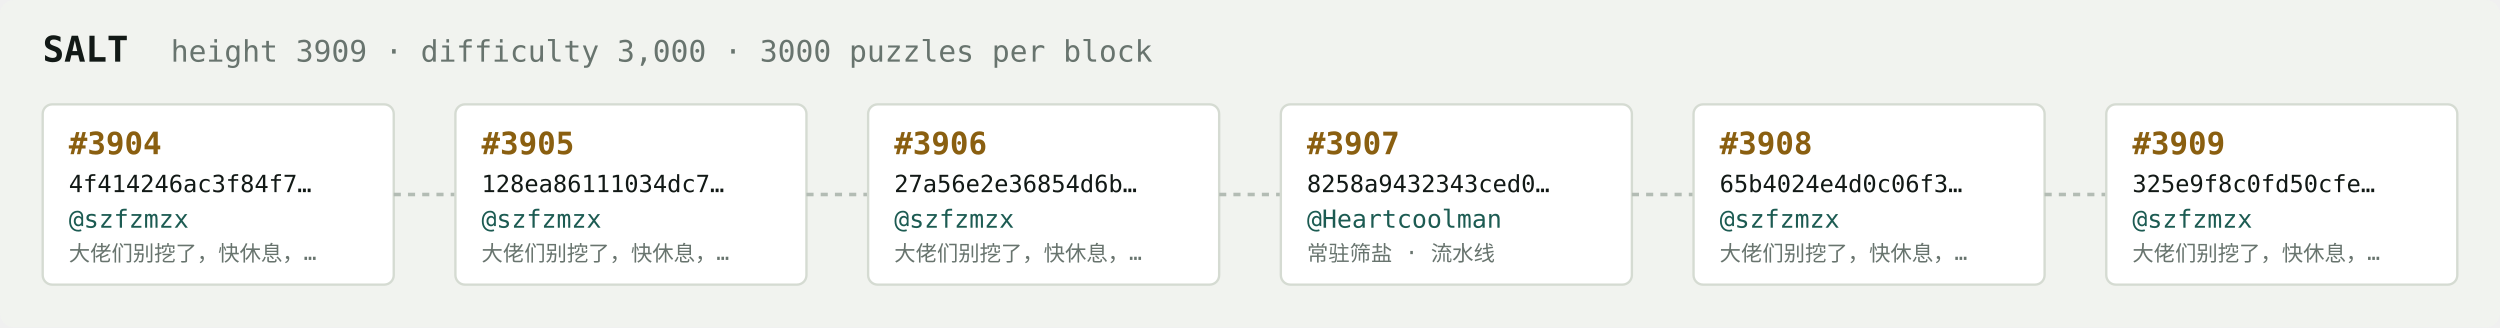
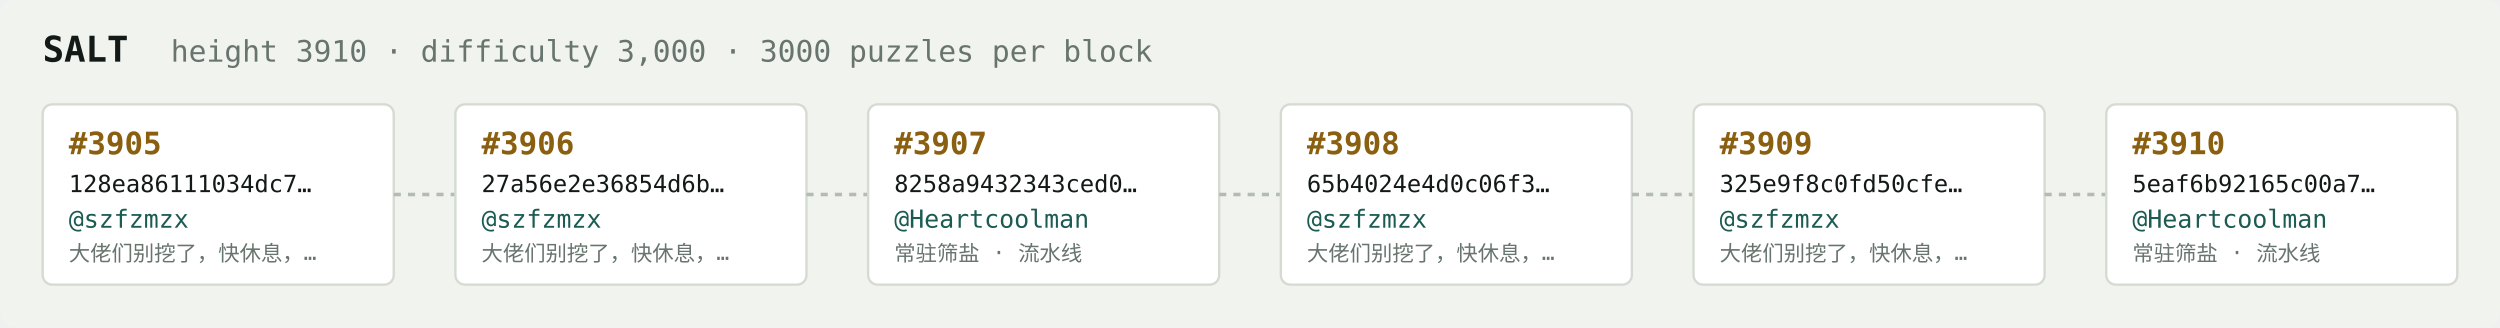
<svg xmlns="http://www.w3.org/2000/svg" width="1054" height="138" viewBox="0 0 1054 138" font-family="ui-monospace,SFMono-Regular,Menlo,monospace">
  <rect fill="#f1f3ef" width="1054" height="138" rx="6" />
  <text x="18" y="26" fill="#121916" font-size="15" font-weight="700">SALT</text>
-   <text x="72" y="26" fill="#68746e" font-size="12.5">height 3909 · difficulty 3,000 · 3000 puzzles per block</text>
+   <text x="72" y="26" fill="#68746e" font-size="12.5">height 3910 · difficulty 3,000 · 3000 puzzles per block</text>
  <rect x="18" y="44" width="148" height="76" rx="4" fill="#ffffff" stroke="#d5dbd2" stroke-width="1" />
-   <text x="29" y="65" fill="#8a5f10" font-size="13" font-weight="700">#3904</text>
-   <text x="29" y="81" fill="#121916" font-size="10">4f414246ac3f84f7…</text>
+   <text x="29" y="65" fill="#8a5f10" font-size="13" font-weight="700">#3905</text>
+   <text x="29" y="81" fill="#121916" font-size="10">128ea86111034dc7…</text>
  <text x="29" y="96" fill="#1c5b52" font-size="10.5">@szfzmzx</text>
  <text x="29" y="110" fill="#68746e" font-size="9">大佬们别挖了，快休息，…</text>
  <line x1="166" y1="82.0" x2="192" y2="82.0" stroke="#b3bcb4" stroke-width="1.5" stroke-dasharray="3 3" />
  <rect x="192" y="44" width="148" height="76" rx="4" fill="#ffffff" stroke="#d5dbd2" stroke-width="1" />
-   <text x="203" y="65" fill="#8a5f10" font-size="13" font-weight="700">#3905</text>
-   <text x="203" y="81" fill="#121916" font-size="10">128ea86111034dc7…</text>
+   <text x="203" y="65" fill="#8a5f10" font-size="13" font-weight="700">#3906</text>
+   <text x="203" y="81" fill="#121916" font-size="10">27a56e2e36854d6b…</text>
  <text x="203" y="96" fill="#1c5b52" font-size="10.5">@szfzmzx</text>
  <text x="203" y="110" fill="#68746e" font-size="9">大佬们别挖了，快休息，…</text>
  <line x1="340" y1="82.0" x2="366" y2="82.0" stroke="#b3bcb4" stroke-width="1.5" stroke-dasharray="3 3" />
  <rect x="366" y="44" width="148" height="76" rx="4" fill="#ffffff" stroke="#d5dbd2" stroke-width="1" />
-   <text x="377" y="65" fill="#8a5f10" font-size="13" font-weight="700">#3906</text>
-   <text x="377" y="81" fill="#121916" font-size="10">27a56e2e36854d6b…</text>
-   <text x="377" y="96" fill="#1c5b52" font-size="10.5">@szfzmzx</text>
-   <text x="377" y="110" fill="#68746e" font-size="9">大佬们别挖了，快休息，…</text>
+   <text x="377" y="65" fill="#8a5f10" font-size="13" font-weight="700">#3907</text>
+   <text x="377" y="81" fill="#121916" font-size="10">8258a9432343ced0…</text>
+   <text x="377" y="96" fill="#1c5b52" font-size="10.5">@Heartcoolman</text>
+   <text x="377" y="110" fill="#68746e" font-size="9">常驻筛盐 · 流水线</text>
  <line x1="514" y1="82.0" x2="540" y2="82.0" stroke="#b3bcb4" stroke-width="1.5" stroke-dasharray="3 3" />
  <rect x="540" y="44" width="148" height="76" rx="4" fill="#ffffff" stroke="#d5dbd2" stroke-width="1" />
-   <text x="551" y="65" fill="#8a5f10" font-size="13" font-weight="700">#3907</text>
-   <text x="551" y="81" fill="#121916" font-size="10">8258a9432343ced0…</text>
-   <text x="551" y="96" fill="#1c5b52" font-size="10.5">@Heartcoolman</text>
-   <text x="551" y="110" fill="#68746e" font-size="9">常驻筛盐 · 流水线</text>
+   <text x="551" y="65" fill="#8a5f10" font-size="13" font-weight="700">#3908</text>
+   <text x="551" y="81" fill="#121916" font-size="10">65b4024e4d0c06f3…</text>
+   <text x="551" y="96" fill="#1c5b52" font-size="10.5">@szfzmzx</text>
+   <text x="551" y="110" fill="#68746e" font-size="9">大佬们别挖了，快休息，…</text>
  <line x1="688" y1="82.0" x2="714" y2="82.0" stroke="#b3bcb4" stroke-width="1.5" stroke-dasharray="3 3" />
  <rect x="714" y="44" width="148" height="76" rx="4" fill="#ffffff" stroke="#d5dbd2" stroke-width="1" />
-   <text x="725" y="65" fill="#8a5f10" font-size="13" font-weight="700">#3908</text>
-   <text x="725" y="81" fill="#121916" font-size="10">65b4024e4d0c06f3…</text>
+   <text x="725" y="65" fill="#8a5f10" font-size="13" font-weight="700">#3909</text>
+   <text x="725" y="81" fill="#121916" font-size="10">325e9f8c0fd50cfe…</text>
  <text x="725" y="96" fill="#1c5b52" font-size="10.5">@szfzmzx</text>
  <text x="725" y="110" fill="#68746e" font-size="9">大佬们别挖了，快休息，…</text>
  <line x1="862" y1="82.0" x2="888" y2="82.0" stroke="#b3bcb4" stroke-width="1.5" stroke-dasharray="3 3" />
  <rect x="888" y="44" width="148" height="76" rx="4" fill="#ffffff" stroke="#d5dbd2" stroke-width="1" />
-   <text x="899" y="65" fill="#8a5f10" font-size="13" font-weight="700">#3909</text>
-   <text x="899" y="81" fill="#121916" font-size="10">325e9f8c0fd50cfe…</text>
-   <text x="899" y="96" fill="#1c5b52" font-size="10.5">@szfzmzx</text>
-   <text x="899" y="110" fill="#68746e" font-size="9">大佬们别挖了，快休息，…</text>
+   <text x="899" y="65" fill="#8a5f10" font-size="13" font-weight="700">#3910</text>
+   <text x="899" y="81" fill="#121916" font-size="10">5eaf6b92165c00a7…</text>
+   <text x="899" y="96" fill="#1c5b52" font-size="10.5">@Heartcoolman</text>
+   <text x="899" y="110" fill="#68746e" font-size="9">常驻筛盐 · 流水线</text>
</svg>
